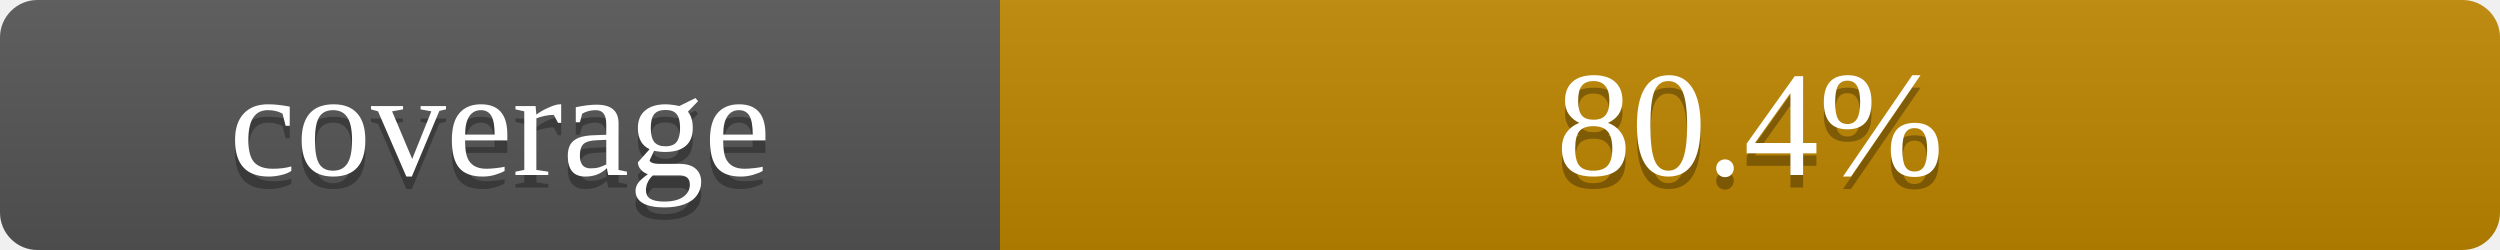
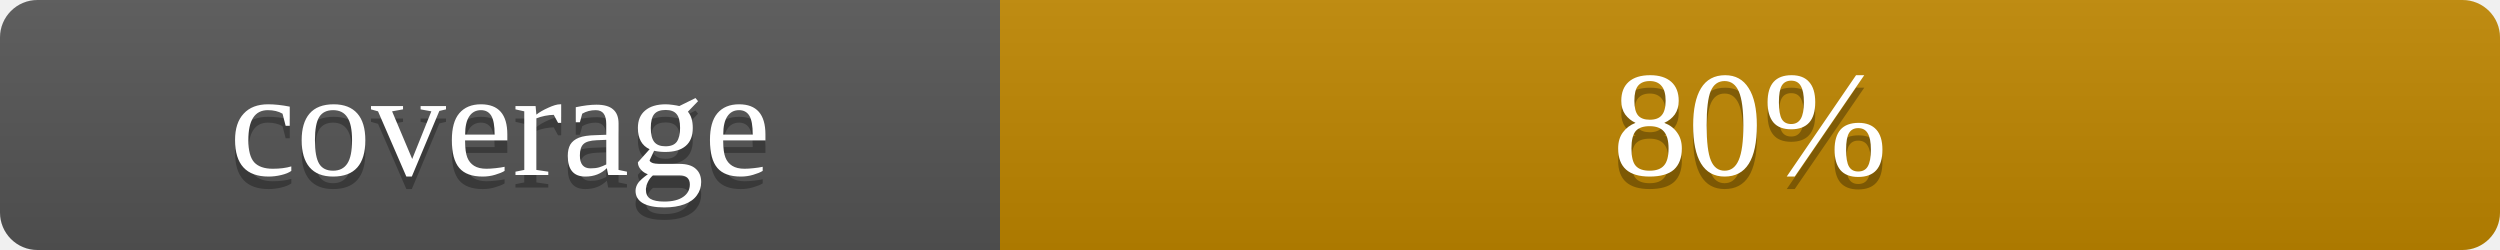
- <svg xmlns="http://www.w3.org/2000/svg" width="200" height="20" role="img" aria-label="coverage: 80.4%">
+ <svg xmlns="http://www.w3.org/2000/svg" width="200" height="20" role="img" aria-label="coverage: 80%">
  <linearGradient id="s" x2="0" y2="100%">
    <stop offset="0" stop-color="#bbb" stop-opacity=".1" />
    <stop offset="1" stop-opacity=".1" />
  </linearGradient>
  <clipPath id="r">
    <rect width="200" height="20" rx="3" fill="#fff" />
  </clipPath>
  <g clip-path="url(#r)">
    <rect width="80" height="20" fill="#555" />
    <rect x="80" width="120" height="20" fill="#bf8700" />
    <rect width="200" height="20" fill="url(#s)" />
  </g>
  <g fill="#fff" text-anchor="middle" font-family="11px DejaVu Sans, Verdana, sans-serif">
    <text x="40" y="15" fill="#010101" fill-opacity=".3">coverage</text>
    <text x="40" y="14">coverage</text>
-     <text x="140" y="15" fill="#010101" fill-opacity=".3">80.4%</text>
-     <text x="140" y="14">80.4%</text>
+     <text x="140" y="15" fill="#010101" fill-opacity=".3">80%</text>
+     <text x="140" y="14">80%</text>
  </g>
</svg>
